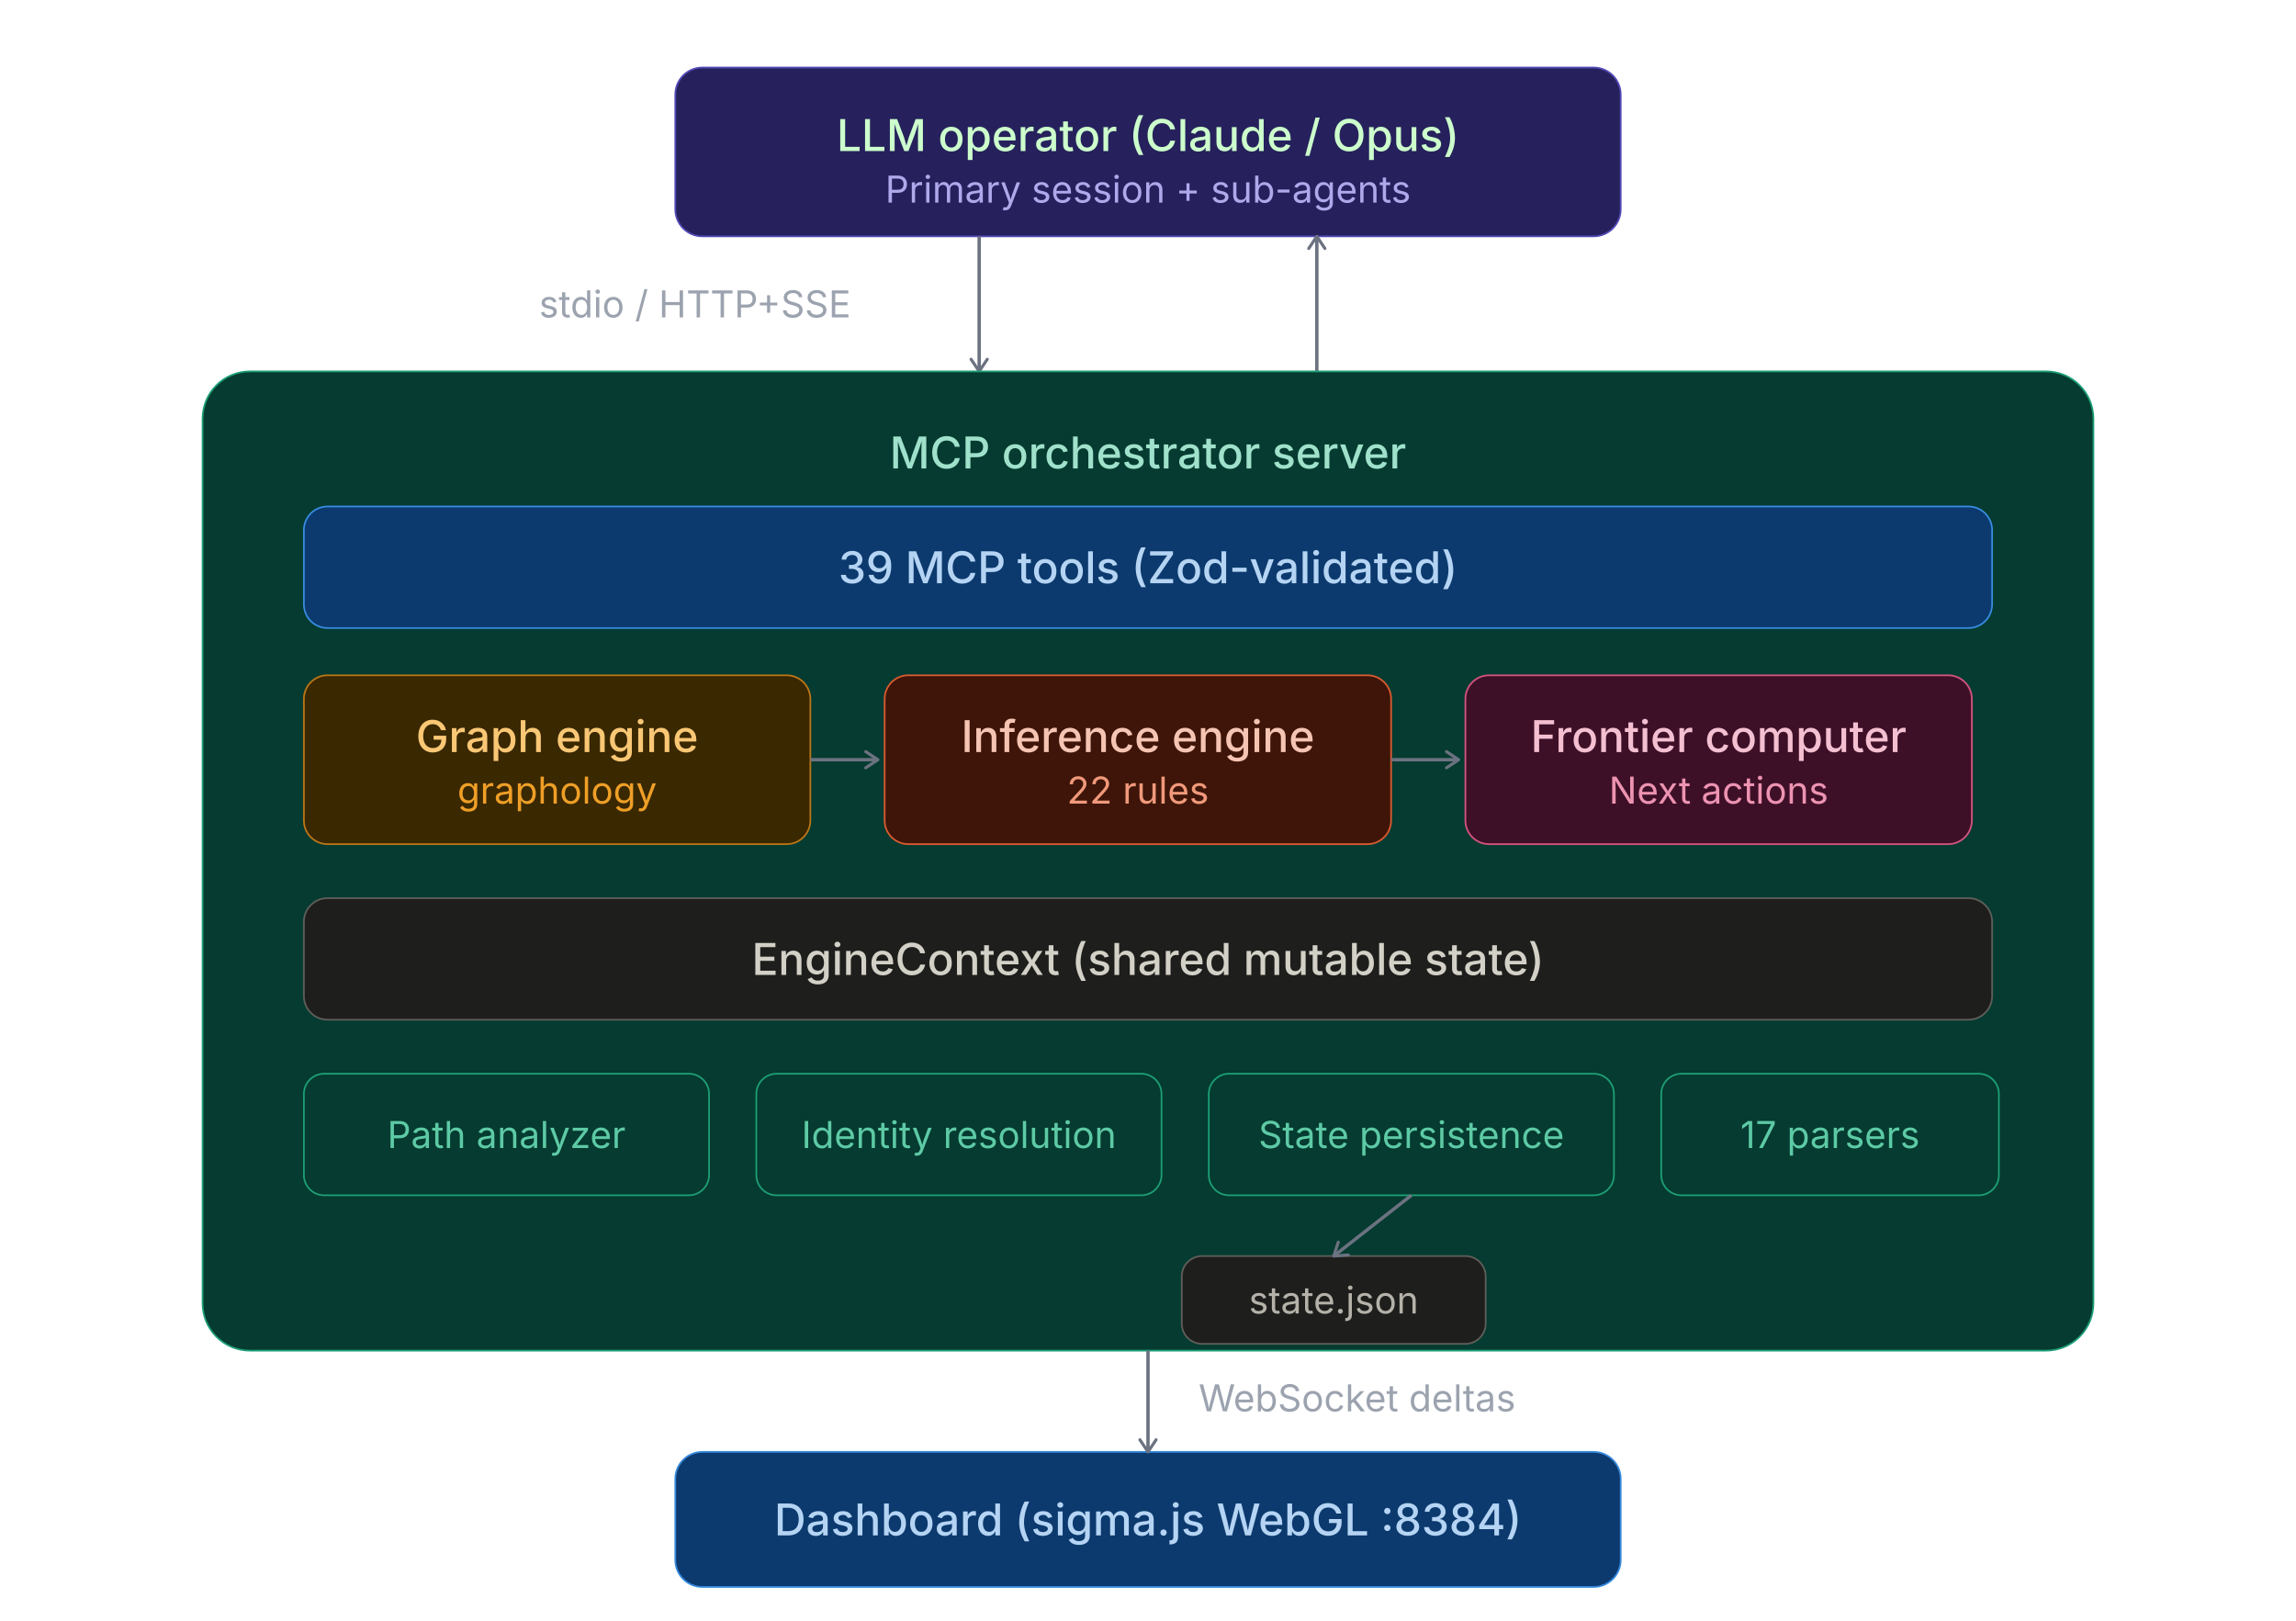
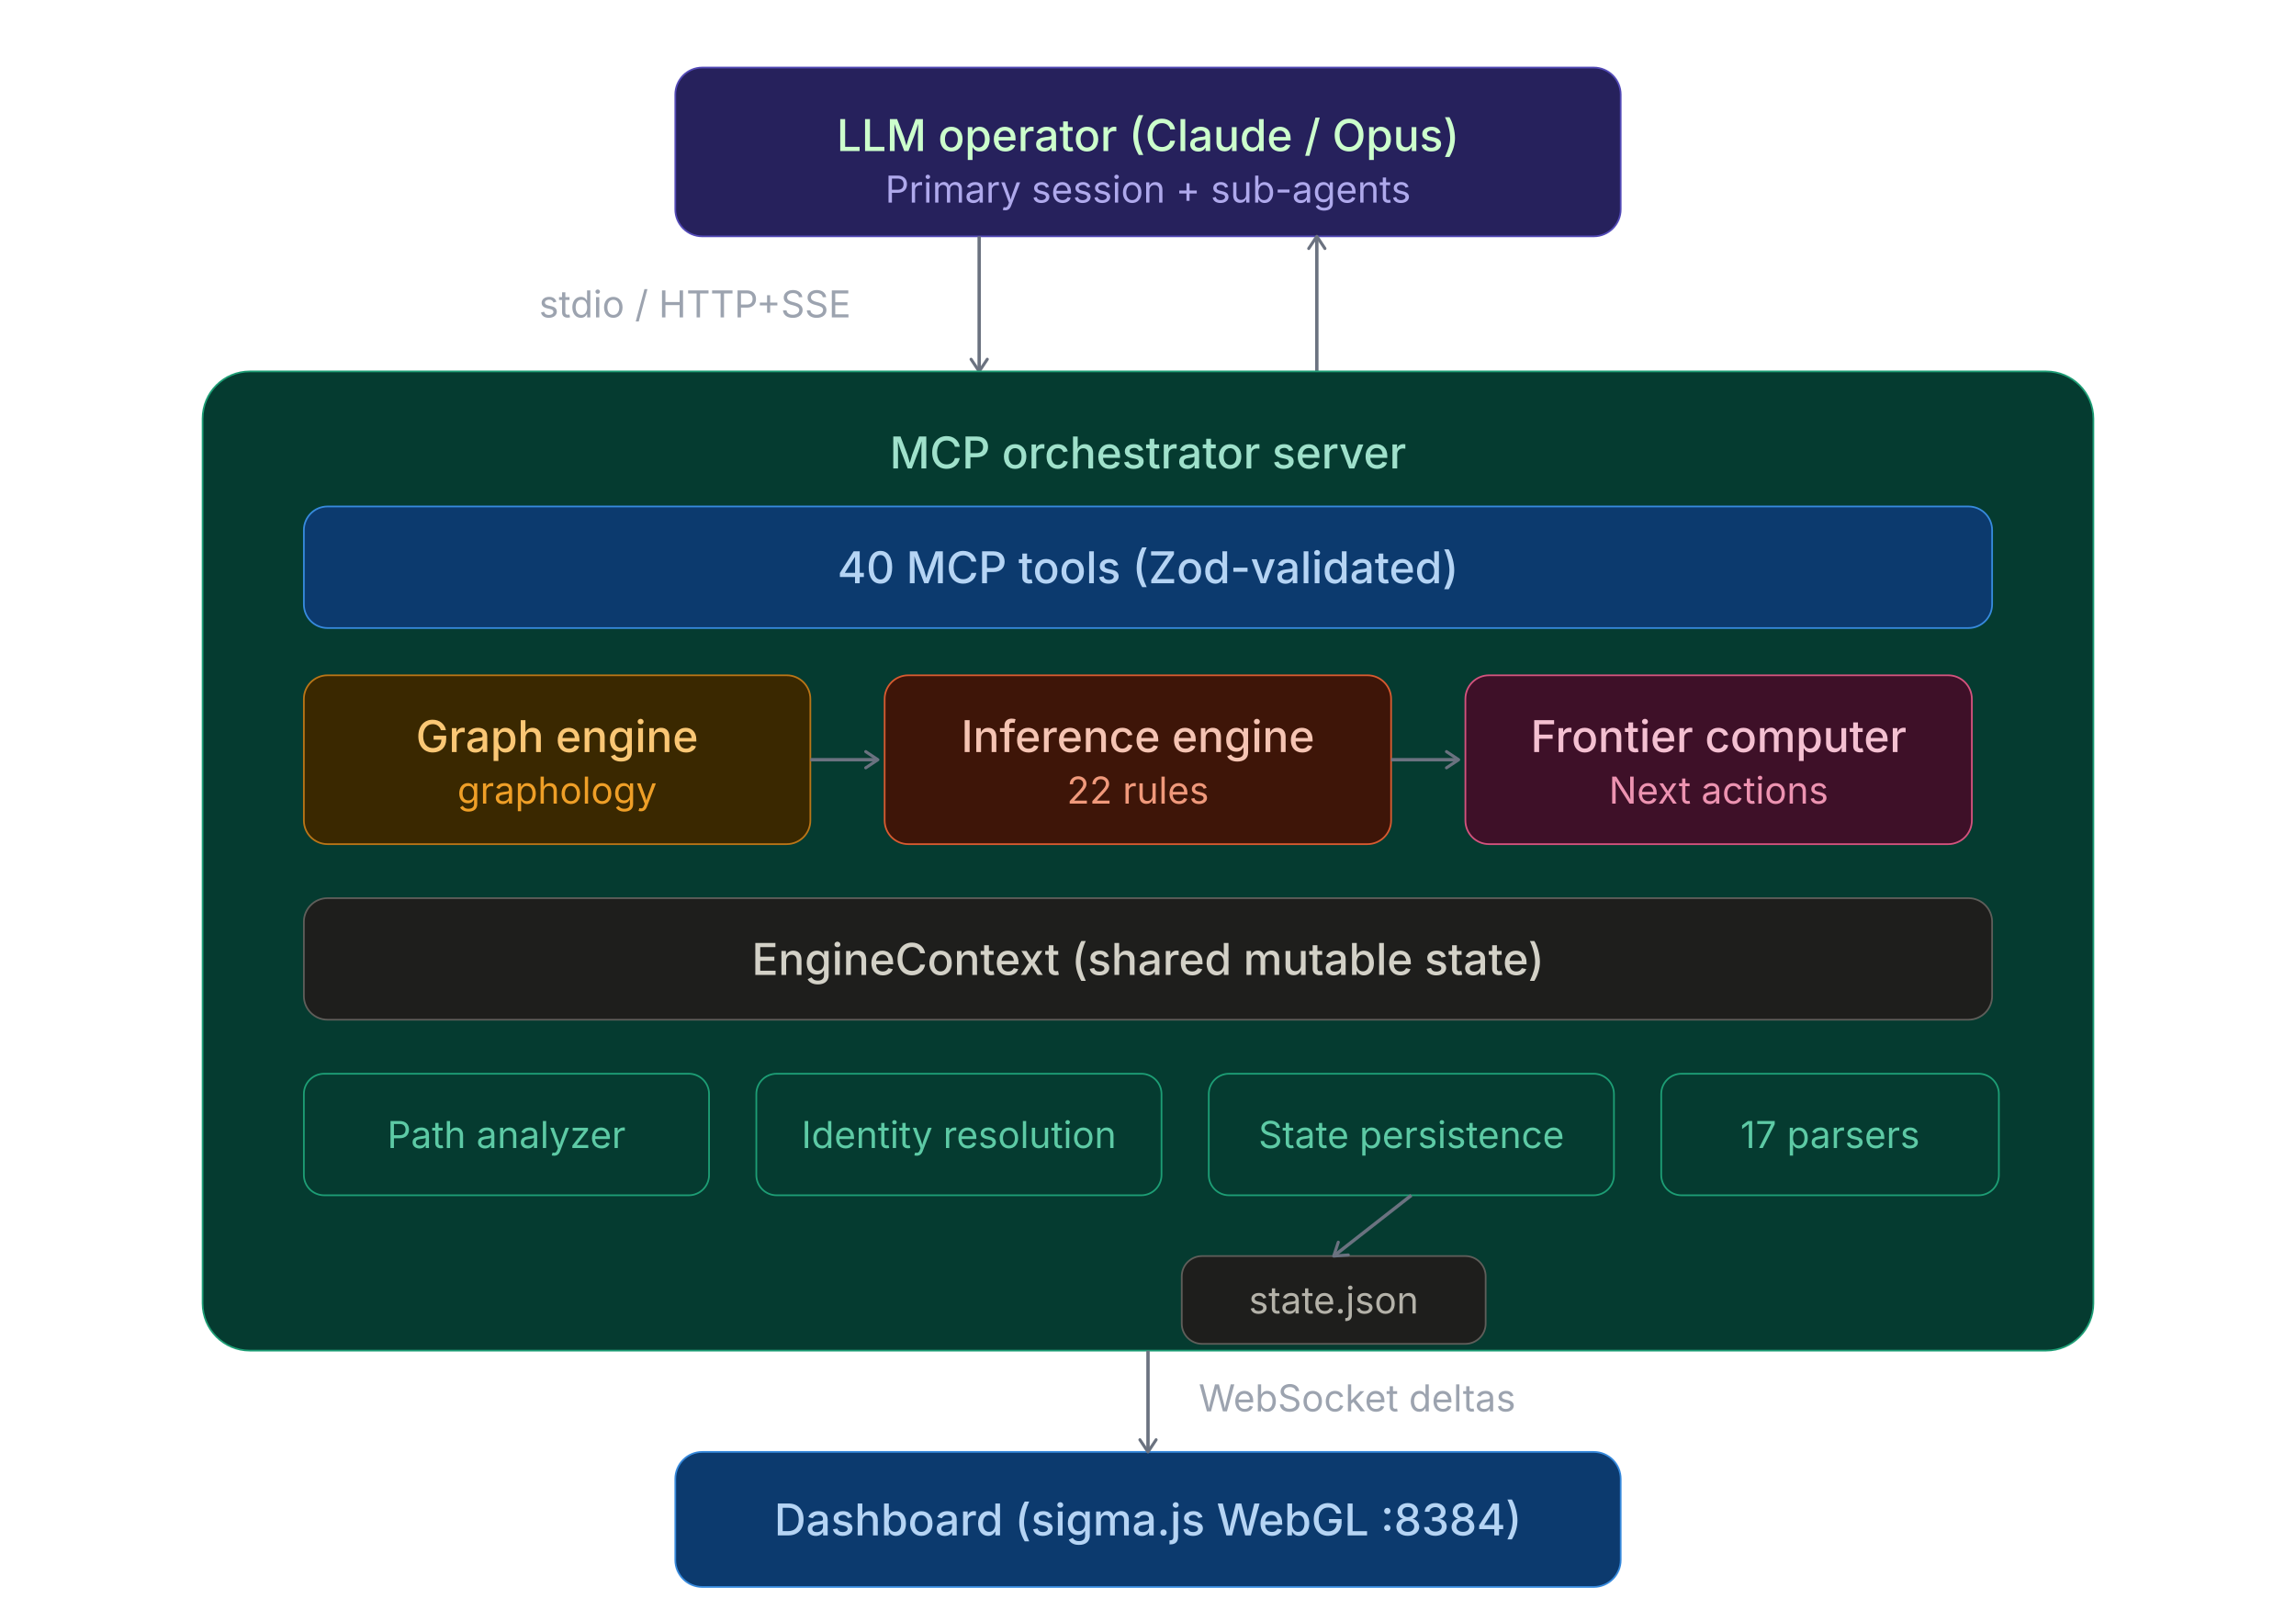
<svg xmlns="http://www.w3.org/2000/svg" viewBox="0 0 680 480">
  <style>
  text{font-family:'Inter',-apple-system,BlinkMacSystemFont,sans-serif}
  .th{font-size:13px;font-weight:500;fill:#e0e0e0}
  .ts{font-size:11px;fill:#9ca3af}
  .arr{stroke:#6b7280;stroke-width:1}
  .n-purple rect{fill:#26215C;stroke:#534AB7;stroke-width:.5}
  .n-purple .th{fill:#CCFFCC}.n-purple .ts{fill:#AFA9EC}
  .n-blue rect{fill:#0C3A6E;stroke:#378ADD;stroke-width:.5}
  .n-blue .th{fill:#B5D4F4}.n-blue .ts{fill:#85B7EB}
  .n-teal rect{fill:#053B30;stroke:#1D9E75;stroke-width:.5}
  .n-teal .th{fill:#9FE1CB}.n-teal .ts{fill:#5DCAA5}
  .n-amber rect{fill:#3A2800;stroke:#BA7517;stroke-width:.5}
  .n-amber .th{fill:#FAC775}.n-amber .ts{fill:#EF9F27}
  .n-coral rect{fill:#3E1508;stroke:#D85A30;stroke-width:.5}
  .n-coral .th{fill:#F5C4B3}.n-coral .ts{fill:#F0997B}
  .n-pink rect{fill:#3E1028;stroke:#D4537E;stroke-width:.5}
  .n-pink .th{fill:#F4C0D1}.n-pink .ts{fill:#ED93B1}
  .n-gray rect{fill:#1e1e1c;stroke:#5F5E5A;stroke-width:.5}
  .n-gray .th{fill:#D3D1C7}.n-gray .ts{fill:#B4B2A9}
  .n-red rect{fill:#3A0F0F;stroke:#A32D2D;stroke-width:.5}
  .n-red .th{fill:#F7C1C1}.n-red .ts{fill:#F09595}
</style>
  <rect width="100%" height="100%" fill="transparent" rx="6" />
  <defs>
    <marker id="arr" viewBox="0 0 10 10" refX="8" refY="5" markerWidth="6" markerHeight="6" orient="auto-start-reverse">
      <path d="M2 1L8 5L2 9" fill="none" stroke="context-stroke" stroke-width="1.5" stroke-linecap="round" stroke-linejoin="round" />
    </marker>
  </defs>
  <g class="n-purple">
    <rect x="200" y="20" width="280" height="50" rx="8" />
    <text class="th" x="340" y="40" text-anchor="middle" dominant-baseline="central">LLM operator (Claude / Opus)</text>
    <text class="ts" x="340" y="56" text-anchor="middle" dominant-baseline="central">Primary session + sub-agents</text>
  </g>
  <line x1="290" y1="70" x2="290" y2="110" class="arr" marker-end="url(#arr)" />
  <line x1="390" y1="110" x2="390" y2="70" class="arr" marker-end="url(#arr)" />
  <text class="ts" x="252" y="94" text-anchor="end">stdio / HTTP+SSE</text>
  <g class="n-teal">
    <rect x="60" y="110" width="560" height="290" rx="14" />
    <text class="th" x="340" y="134" text-anchor="middle" dominant-baseline="central">MCP orchestrator server</text>
  </g>
  <g class="n-blue">
    <rect x="90" y="150" width="500" height="36" rx="7" />
-     <text class="th" x="340" y="168" text-anchor="middle" dominant-baseline="central">39 MCP tools (Zod-validated)</text>
+     <text class="th" x="340" y="168" text-anchor="middle" dominant-baseline="central">40 MCP tools (Zod-validated)</text>
  </g>
  <g class="n-amber">
    <rect x="90" y="200" width="150" height="50" rx="7" />
    <text class="th" x="165" y="218" text-anchor="middle" dominant-baseline="central">Graph engine</text>
    <text class="ts" x="165" y="234" text-anchor="middle" dominant-baseline="central">graphology</text>
  </g>
  <g class="n-coral">
    <rect x="262" y="200" width="150" height="50" rx="7" />
    <text class="th" x="337" y="218" text-anchor="middle" dominant-baseline="central">Inference engine</text>
    <text class="ts" x="337" y="234" text-anchor="middle" dominant-baseline="central">22 rules</text>
  </g>
  <g class="n-pink">
    <rect x="434" y="200" width="150" height="50" rx="7" />
    <text class="th" x="509" y="218" text-anchor="middle" dominant-baseline="central">Frontier computer</text>
    <text class="ts" x="509" y="234" text-anchor="middle" dominant-baseline="central">Next actions</text>
  </g>
  <line x1="240" y1="225" x2="260" y2="225" class="arr" marker-end="url(#arr)" />
  <line x1="412" y1="225" x2="432" y2="225" class="arr" marker-end="url(#arr)" />
  <g class="n-gray">
    <rect x="90" y="266" width="500" height="36" rx="7" />
    <text class="th" x="340" y="284" text-anchor="middle" dominant-baseline="central">EngineContext (shared mutable state)</text>
  </g>
  <g class="n-teal">
    <rect x="90" y="318" width="120" height="36" rx="6" />
    <text class="ts" x="150" y="336" text-anchor="middle" dominant-baseline="central">Path analyzer</text>
  </g>
  <g class="n-teal">
    <rect x="224" y="318" width="120" height="36" rx="6" />
    <text class="ts" x="284" y="336" text-anchor="middle" dominant-baseline="central">Identity resolution</text>
  </g>
  <g class="n-teal">
    <rect x="358" y="318" width="120" height="36" rx="6" />
    <text class="ts" x="418" y="336" text-anchor="middle" dominant-baseline="central">State persistence</text>
  </g>
  <g class="n-teal">
    <rect x="492" y="318" width="100" height="36" rx="6" />
    <text class="ts" x="542" y="336" text-anchor="middle" dominant-baseline="central">17 parsers</text>
  </g>
  <g class="n-gray">
    <rect x="350" y="372" width="90" height="26" rx="6" />
    <text class="ts" x="395" y="385" text-anchor="middle" dominant-baseline="central">state.json</text>
  </g>
  <line x1="418" y1="354" x2="395" y2="372" class="arr" marker-end="url(#arr)" />
  <g class="n-blue">
    <rect x="200" y="430" width="280" height="40" rx="8" />
    <text class="th" x="340" y="450" text-anchor="middle" dominant-baseline="central">Dashboard (sigma.js WebGL :8384)</text>
  </g>
  <line x1="340" y1="400" x2="340" y2="430" class="arr" marker-end="url(#arr)" />
  <text class="ts" x="355" y="418" text-anchor="start">WebSocket deltas</text>
</svg>
